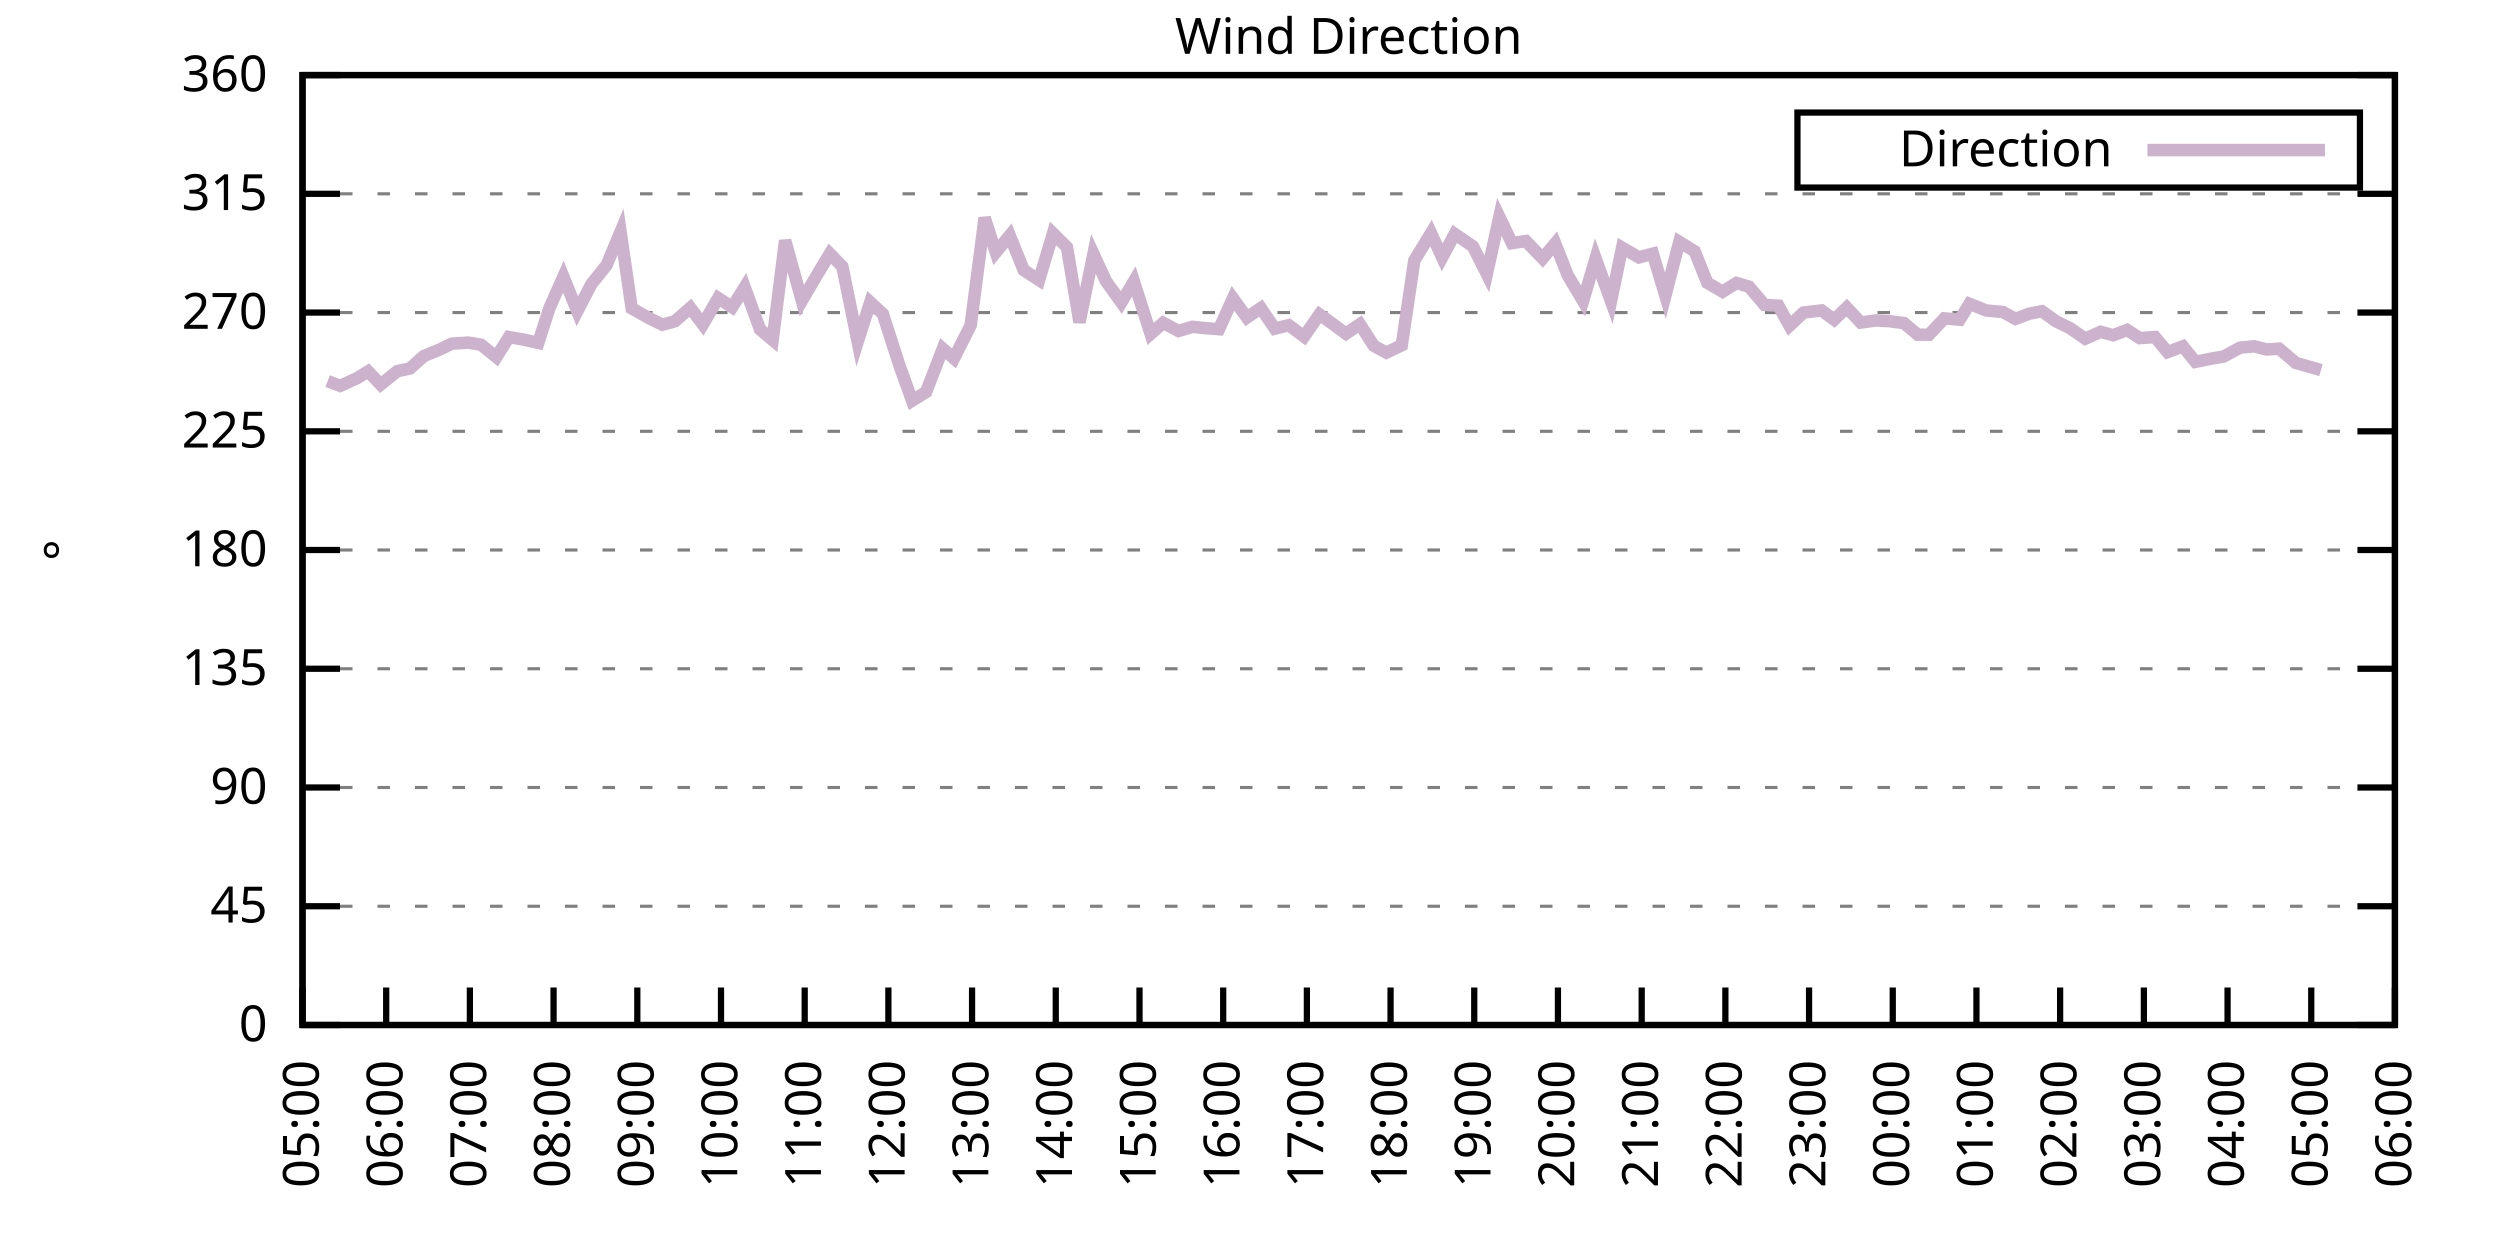
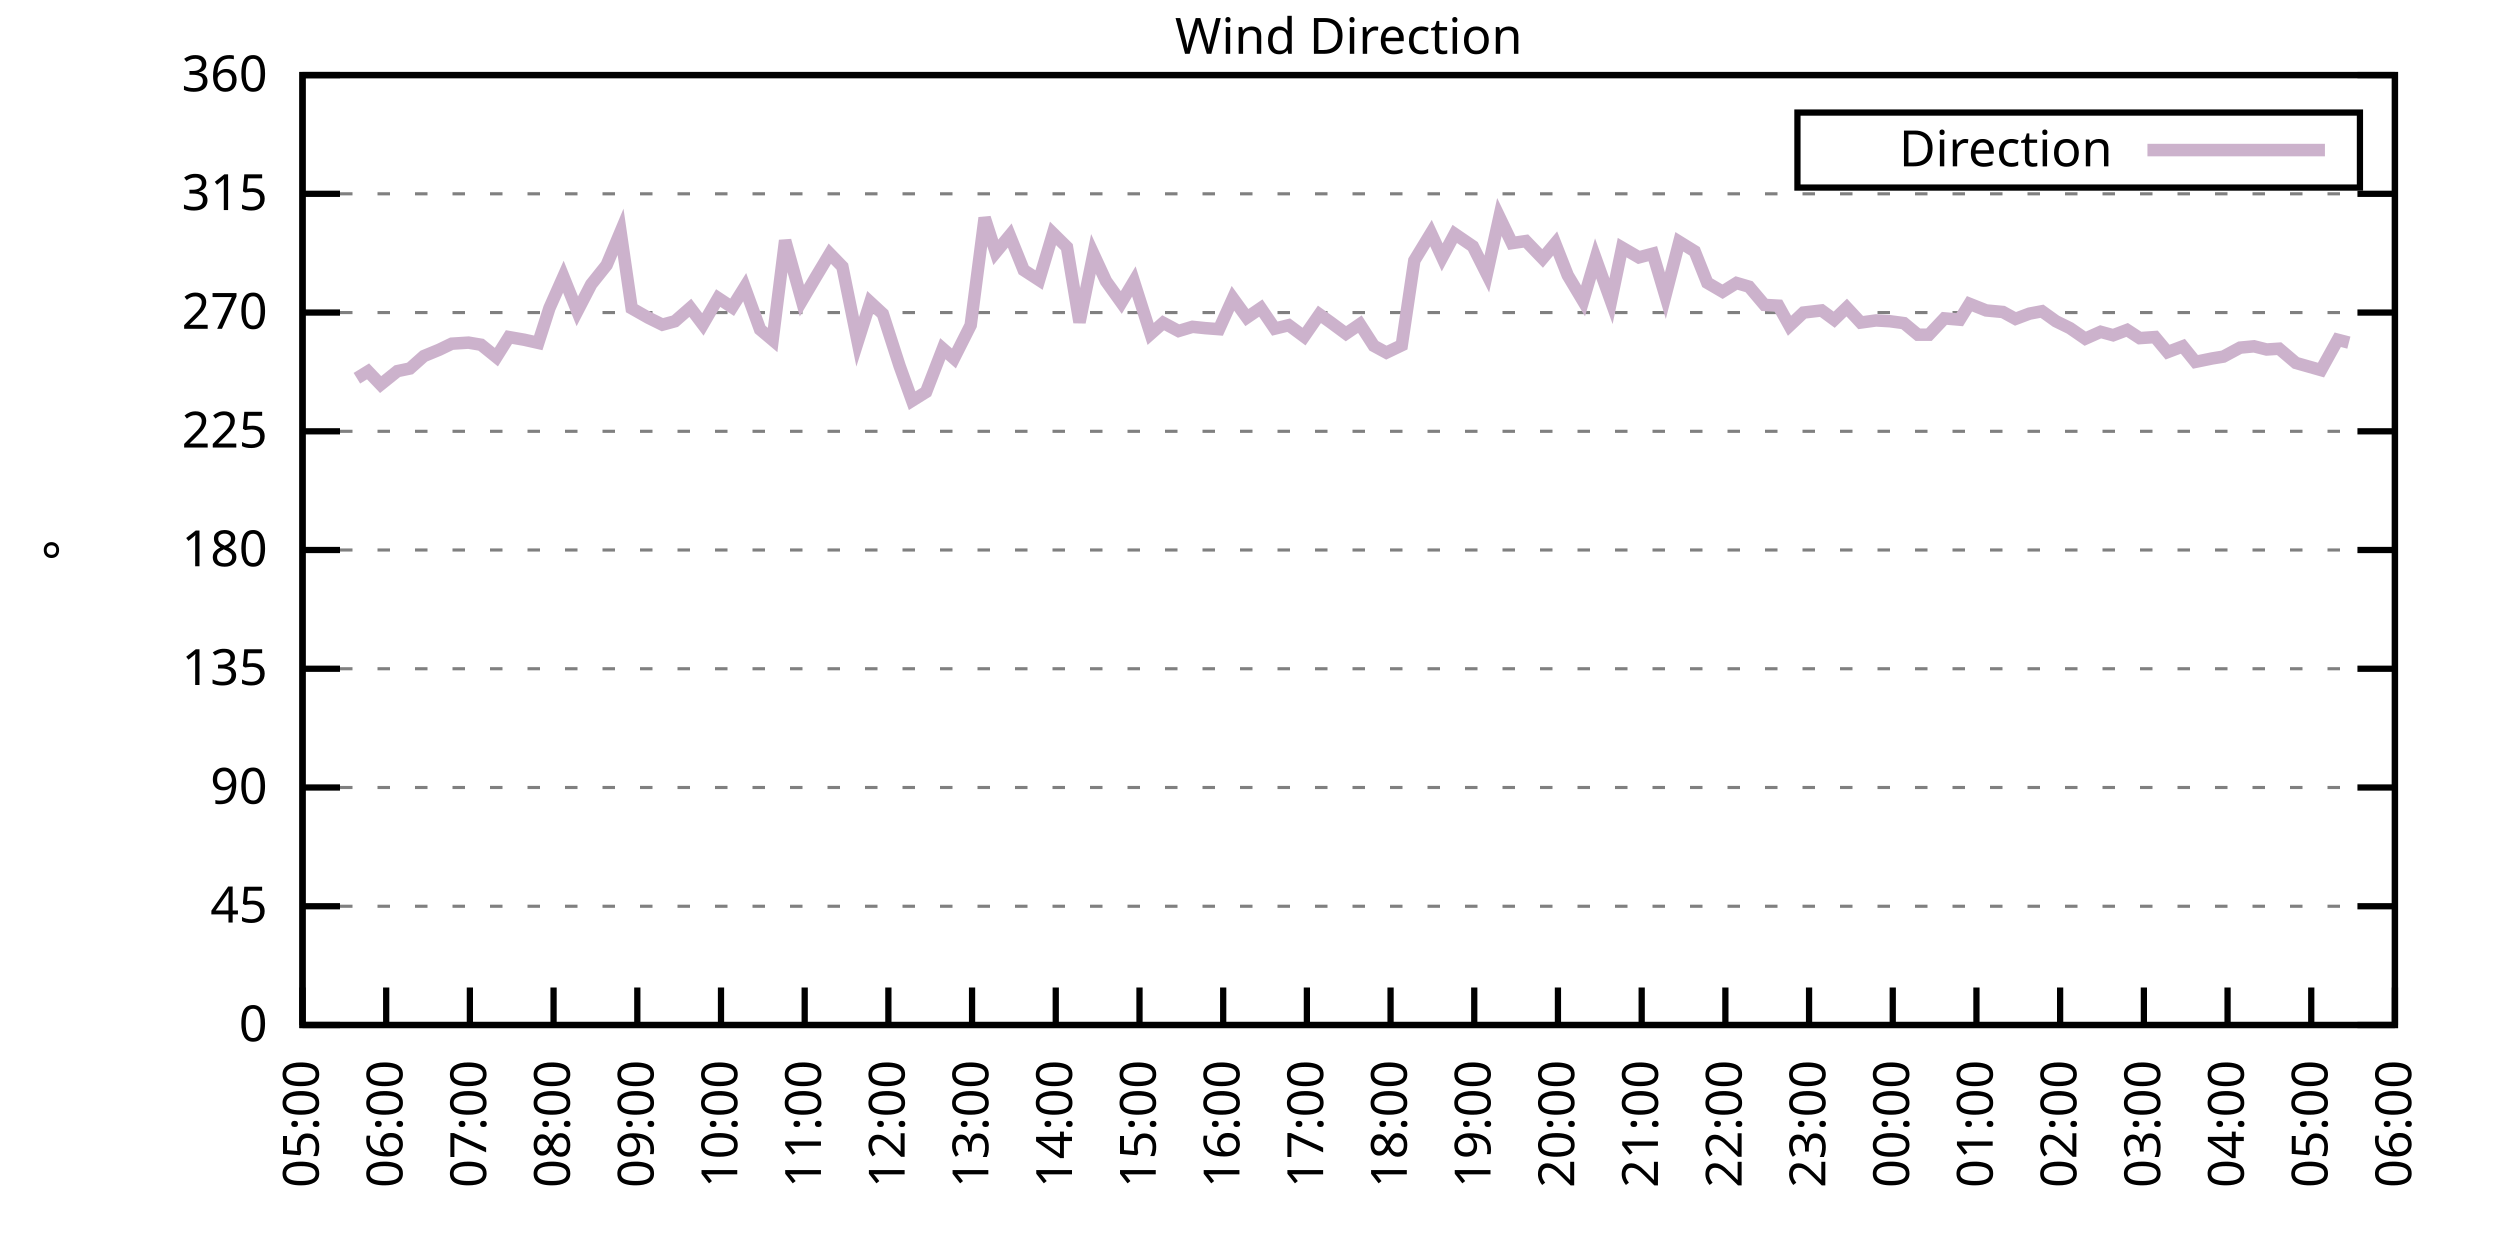
<svg xmlns="http://www.w3.org/2000/svg" xmlns:xlink="http://www.w3.org/1999/xlink" width="400" height="200" viewBox="0 0 400 200">
  <g id="gnuplot_canvas">
    <rect x="0" y="0" width="400" height="200" fill="none" />
    <defs>
      <circle id="gpDot" r="0.5" stroke-width="0.5" stroke="currentColor" />
      <path id="gpPt0" stroke-width="0.333" stroke="currentColor" d="M-1,0 h2 M0,-1 v2" />
      <path id="gpPt1" stroke-width="0.333" stroke="currentColor" d="M-1,-1 L1,1 M1,-1 L-1,1" />
      <path id="gpPt2" stroke-width="0.333" stroke="currentColor" d="M-1,0 L1,0 M0,-1 L0,1 M-1,-1 L1,1 M-1,1 L1,-1" />
      <rect id="gpPt3" stroke-width="0.333" stroke="currentColor" x="-1" y="-1" width="2" height="2" />
      <rect id="gpPt4" stroke-width="0.333" stroke="currentColor" fill="currentColor" x="-1" y="-1" width="2" height="2" />
      <circle id="gpPt5" stroke-width="0.333" stroke="currentColor" cx="0" cy="0" r="1" />
      <use xlink:href="#gpPt5" id="gpPt6" fill="currentColor" stroke="none" />
      <path id="gpPt7" stroke-width="0.333" stroke="currentColor" d="M0,-1.33 L-1.33,0.67 L1.33,0.67 z" />
      <use xlink:href="#gpPt7" id="gpPt8" fill="currentColor" stroke="none" />
      <use xlink:href="#gpPt7" id="gpPt9" stroke="currentColor" transform="rotate(180)" />
      <use xlink:href="#gpPt9" id="gpPt10" fill="currentColor" stroke="none" />
      <use xlink:href="#gpPt3" id="gpPt11" stroke="currentColor" transform="rotate(45)" />
      <use xlink:href="#gpPt11" id="gpPt12" fill="currentColor" stroke="none" />
      <path id="gpPt13" stroke-width="0.333" stroke="currentColor" d="M0,1.330 L1.265,0.411 L0.782,-1.067 L-0.782,-1.076 L-1.265,0.411 z" />
      <use xlink:href="#gpPt13" id="gpPt14" fill="currentColor" stroke="none" />
      <filter id="textbox" filterUnits="objectBoundingBox" x="0" y="0" height="1" width="1">
        <feFlood flood-color="white" flood-opacity="1" result="bgnd" />
        <feComposite in="SourceGraphic" in2="bgnd" operator="atop" />
      </filter>
      <filter id="greybox" filterUnits="objectBoundingBox" x="0" y="0" height="1" width="1">
        <feFlood flood-color="lightgrey" flood-opacity="1" result="grey" />
        <feComposite in="SourceGraphic" in2="grey" operator="atop" />
      </filter>
    </defs>
    <g fill="none" color="white" stroke="currentColor" stroke-width="1.00" stroke-linecap="butt" stroke-linejoin="miter">
</g>
    <g fill="none" color="black" stroke="currentColor" stroke-width="1.00" stroke-linecap="butt" stroke-linejoin="miter">
      <g stroke="none" shape-rendering="crispEdges">
        <polygon fill="rgb(255, 255, 255)" points="48.40,164.00 383.18,164.00 383.18,12.02 48.40,12.02 " />
      </g>
    </g>
    <g fill="none" color="black" stroke="currentColor" stroke-width="1.00" stroke-linecap="butt" stroke-linejoin="miter">
</g>
    <g fill="none" color="black" stroke="black" stroke-width="0.50" stroke-linecap="butt" stroke-linejoin="miter">
</g>
    <g fill="none" color="gray" stroke="currentColor" stroke-width="0.50" stroke-linecap="butt" stroke-linejoin="miter">
      <path stroke="gray" stroke-dasharray="2,4" class="gridline" d="M48.40,164.00 L383.19,164.00  " />
    </g>
    <g fill="none" color="gray" stroke="gray" stroke-width="1.00" stroke-linecap="butt" stroke-linejoin="miter">
</g>
    <g fill="none" color="black" stroke="currentColor" stroke-width="1.00" stroke-linecap="butt" stroke-linejoin="miter">
      <path stroke="black" d="M48.40,164.00 L54.40,164.00 M383.19,164.00 L377.19,164.00  " />
      <g transform="translate(42.80,166.60)" stroke="none" fill="black" font-family="Sans" font-size="8.00" text-anchor="end">
        <text>
          <tspan font-family="Sans"> 0</tspan>
        </text>
      </g>
    </g>
    <g fill="none" color="black" stroke="currentColor" stroke-width="1.00" stroke-linecap="butt" stroke-linejoin="miter">
</g>
    <g fill="none" color="black" stroke="black" stroke-width="0.50" stroke-linecap="butt" stroke-linejoin="miter">
</g>
    <g fill="none" color="gray" stroke="currentColor" stroke-width="0.50" stroke-linecap="butt" stroke-linejoin="miter">
      <path stroke="gray" stroke-dasharray="2,4" class="gridline" d="M48.40,145.00 L383.19,145.00  " />
    </g>
    <g fill="none" color="gray" stroke="gray" stroke-width="1.00" stroke-linecap="butt" stroke-linejoin="miter">
</g>
    <g fill="none" color="black" stroke="currentColor" stroke-width="1.00" stroke-linecap="butt" stroke-linejoin="miter">
      <path stroke="black" d="M48.40,145.00 L54.40,145.00 M383.19,145.00 L377.19,145.00  " />
      <g transform="translate(42.80,147.60)" stroke="none" fill="black" font-family="Sans" font-size="8.00" text-anchor="end">
        <text>
          <tspan font-family="Sans"> 45</tspan>
        </text>
      </g>
    </g>
    <g fill="none" color="black" stroke="currentColor" stroke-width="1.00" stroke-linecap="butt" stroke-linejoin="miter">
</g>
    <g fill="none" color="black" stroke="black" stroke-width="0.50" stroke-linecap="butt" stroke-linejoin="miter">
</g>
    <g fill="none" color="gray" stroke="currentColor" stroke-width="0.50" stroke-linecap="butt" stroke-linejoin="miter">
      <path stroke="gray" stroke-dasharray="2,4" class="gridline" d="M48.40,126.00 L383.19,126.00  " />
    </g>
    <g fill="none" color="gray" stroke="gray" stroke-width="1.00" stroke-linecap="butt" stroke-linejoin="miter">
</g>
    <g fill="none" color="black" stroke="currentColor" stroke-width="1.00" stroke-linecap="butt" stroke-linejoin="miter">
      <path stroke="black" d="M48.40,126.00 L54.40,126.00 M383.19,126.00 L377.19,126.00  " />
      <g transform="translate(42.80,128.60)" stroke="none" fill="black" font-family="Sans" font-size="8.00" text-anchor="end">
        <text>
          <tspan font-family="Sans"> 90</tspan>
        </text>
      </g>
    </g>
    <g fill="none" color="black" stroke="currentColor" stroke-width="1.00" stroke-linecap="butt" stroke-linejoin="miter">
</g>
    <g fill="none" color="black" stroke="black" stroke-width="0.50" stroke-linecap="butt" stroke-linejoin="miter">
</g>
    <g fill="none" color="gray" stroke="currentColor" stroke-width="0.50" stroke-linecap="butt" stroke-linejoin="miter">
      <path stroke="gray" stroke-dasharray="2,4" class="gridline" d="M48.40,107.00 L383.19,107.00  " />
    </g>
    <g fill="none" color="gray" stroke="gray" stroke-width="1.00" stroke-linecap="butt" stroke-linejoin="miter">
</g>
    <g fill="none" color="black" stroke="currentColor" stroke-width="1.00" stroke-linecap="butt" stroke-linejoin="miter">
      <path stroke="black" d="M48.40,107.00 L54.40,107.00 M383.19,107.00 L377.19,107.00  " />
      <g transform="translate(42.80,109.60)" stroke="none" fill="black" font-family="Sans" font-size="8.00" text-anchor="end">
        <text>
          <tspan font-family="Sans"> 135</tspan>
        </text>
      </g>
    </g>
    <g fill="none" color="black" stroke="currentColor" stroke-width="1.00" stroke-linecap="butt" stroke-linejoin="miter">
</g>
    <g fill="none" color="black" stroke="black" stroke-width="0.50" stroke-linecap="butt" stroke-linejoin="miter">
</g>
    <g fill="none" color="gray" stroke="currentColor" stroke-width="0.50" stroke-linecap="butt" stroke-linejoin="miter">
      <path stroke="gray" stroke-dasharray="2,4" class="gridline" d="M48.40,88.00 L383.19,88.00  " />
    </g>
    <g fill="none" color="gray" stroke="gray" stroke-width="1.00" stroke-linecap="butt" stroke-linejoin="miter">
</g>
    <g fill="none" color="black" stroke="currentColor" stroke-width="1.00" stroke-linecap="butt" stroke-linejoin="miter">
      <path stroke="black" d="M48.40,88.00 L54.40,88.00 M383.19,88.00 L377.19,88.00  " />
      <g transform="translate(42.80,90.60)" stroke="none" fill="black" font-family="Sans" font-size="8.00" text-anchor="end">
        <text>
          <tspan font-family="Sans"> 180</tspan>
        </text>
      </g>
    </g>
    <g fill="none" color="black" stroke="currentColor" stroke-width="1.00" stroke-linecap="butt" stroke-linejoin="miter">
</g>
    <g fill="none" color="black" stroke="black" stroke-width="0.50" stroke-linecap="butt" stroke-linejoin="miter">
</g>
    <g fill="none" color="gray" stroke="currentColor" stroke-width="0.50" stroke-linecap="butt" stroke-linejoin="miter">
      <path stroke="gray" stroke-dasharray="2,4" class="gridline" d="M48.40,69.01 L383.19,69.01  " />
    </g>
    <g fill="none" color="gray" stroke="gray" stroke-width="1.00" stroke-linecap="butt" stroke-linejoin="miter">
</g>
    <g fill="none" color="black" stroke="currentColor" stroke-width="1.00" stroke-linecap="butt" stroke-linejoin="miter">
      <path stroke="black" d="M48.40,69.01 L54.40,69.01 M383.19,69.01 L377.19,69.01  " />
      <g transform="translate(42.80,71.61)" stroke="none" fill="black" font-family="Sans" font-size="8.00" text-anchor="end">
        <text>
          <tspan font-family="Sans"> 225</tspan>
        </text>
      </g>
    </g>
    <g fill="none" color="black" stroke="currentColor" stroke-width="1.00" stroke-linecap="butt" stroke-linejoin="miter">
</g>
    <g fill="none" color="black" stroke="black" stroke-width="0.50" stroke-linecap="butt" stroke-linejoin="miter">
</g>
    <g fill="none" color="gray" stroke="currentColor" stroke-width="0.50" stroke-linecap="butt" stroke-linejoin="miter">
      <path stroke="gray" stroke-dasharray="2,4" class="gridline" d="M48.40,50.01 L383.19,50.01  " />
    </g>
    <g fill="none" color="gray" stroke="gray" stroke-width="1.00" stroke-linecap="butt" stroke-linejoin="miter">
</g>
    <g fill="none" color="black" stroke="currentColor" stroke-width="1.00" stroke-linecap="butt" stroke-linejoin="miter">
      <path stroke="black" d="M48.40,50.01 L54.40,50.01 M383.19,50.01 L377.19,50.01  " />
      <g transform="translate(42.80,52.61)" stroke="none" fill="black" font-family="Sans" font-size="8.00" text-anchor="end">
        <text>
          <tspan font-family="Sans"> 270</tspan>
        </text>
      </g>
    </g>
    <g fill="none" color="black" stroke="currentColor" stroke-width="1.00" stroke-linecap="butt" stroke-linejoin="miter">
</g>
    <g fill="none" color="black" stroke="black" stroke-width="0.50" stroke-linecap="butt" stroke-linejoin="miter">
</g>
    <g fill="none" color="gray" stroke="currentColor" stroke-width="0.50" stroke-linecap="butt" stroke-linejoin="miter">
      <path stroke="gray" stroke-dasharray="2,4" class="gridline" d="M48.40,31.01 L383.19,31.01  " />
    </g>
    <g fill="none" color="gray" stroke="gray" stroke-width="1.00" stroke-linecap="butt" stroke-linejoin="miter">
</g>
    <g fill="none" color="black" stroke="currentColor" stroke-width="1.00" stroke-linecap="butt" stroke-linejoin="miter">
      <path stroke="black" d="M48.40,31.01 L54.40,31.01 M383.19,31.01 L377.19,31.01  " />
      <g transform="translate(42.80,33.61)" stroke="none" fill="black" font-family="Sans" font-size="8.00" text-anchor="end">
        <text>
          <tspan font-family="Sans"> 315</tspan>
        </text>
      </g>
    </g>
    <g fill="none" color="black" stroke="currentColor" stroke-width="1.00" stroke-linecap="butt" stroke-linejoin="miter">
</g>
    <g fill="none" color="black" stroke="black" stroke-width="0.50" stroke-linecap="butt" stroke-linejoin="miter">
</g>
    <g fill="none" color="gray" stroke="currentColor" stroke-width="0.50" stroke-linecap="butt" stroke-linejoin="miter">
      <path stroke="gray" stroke-dasharray="2,4" class="gridline" d="M48.40,12.01 L383.19,12.01  " />
    </g>
    <g fill="none" color="gray" stroke="gray" stroke-width="1.00" stroke-linecap="butt" stroke-linejoin="miter">
</g>
    <g fill="none" color="black" stroke="currentColor" stroke-width="1.00" stroke-linecap="butt" stroke-linejoin="miter">
      <path stroke="black" d="M48.40,12.01 L54.40,12.01 M383.19,12.01 L377.19,12.01  " />
      <g transform="translate(42.80,14.61)" stroke="none" fill="black" font-family="Sans" font-size="8.00" text-anchor="end">
        <text>
          <tspan font-family="Sans"> 360</tspan>
        </text>
      </g>
    </g>
    <g fill="none" color="black" stroke="currentColor" stroke-width="1.00" stroke-linecap="butt" stroke-linejoin="miter">
      <path stroke="black" d="M48.40,164.00 L48.40,158.00  " />
      <g transform="translate(51.00,169.60) rotate(270.00)" stroke="none" fill="black" font-family="Sans" font-size="8.00" text-anchor="end">
        <text>
          <tspan font-family="Sans">05:00</tspan>
        </text>
      </g>
    </g>
    <g fill="none" color="black" stroke="currentColor" stroke-width="1.00" stroke-linecap="butt" stroke-linejoin="miter">
      <path stroke="black" d="M61.79,164.00 L61.79,158.00  " />
      <g transform="translate(64.39,169.60) rotate(270.00)" stroke="none" fill="black" font-family="Sans" font-size="8.00" text-anchor="end">
        <text>
          <tspan font-family="Sans">06:00</tspan>
        </text>
      </g>
    </g>
    <g fill="none" color="black" stroke="currentColor" stroke-width="1.00" stroke-linecap="butt" stroke-linejoin="miter">
      <path stroke="black" d="M75.18,164.00 L75.18,158.00  " />
      <g transform="translate(77.78,169.60) rotate(270.00)" stroke="none" fill="black" font-family="Sans" font-size="8.00" text-anchor="end">
        <text>
          <tspan font-family="Sans">07:00</tspan>
        </text>
      </g>
    </g>
    <g fill="none" color="black" stroke="currentColor" stroke-width="1.00" stroke-linecap="butt" stroke-linejoin="miter">
      <path stroke="black" d="M88.57,164.00 L88.57,158.00  " />
      <g transform="translate(91.17,169.60) rotate(270.00)" stroke="none" fill="black" font-family="Sans" font-size="8.00" text-anchor="end">
        <text>
          <tspan font-family="Sans">08:00</tspan>
        </text>
      </g>
    </g>
    <g fill="none" color="black" stroke="currentColor" stroke-width="1.00" stroke-linecap="butt" stroke-linejoin="miter">
      <path stroke="black" d="M101.97,164.00 L101.97,158.00  " />
      <g transform="translate(104.57,169.60) rotate(270.00)" stroke="none" fill="black" font-family="Sans" font-size="8.00" text-anchor="end">
        <text>
          <tspan font-family="Sans">09:00</tspan>
        </text>
      </g>
    </g>
    <g fill="none" color="black" stroke="currentColor" stroke-width="1.00" stroke-linecap="butt" stroke-linejoin="miter">
      <path stroke="black" d="M115.36,164.00 L115.36,158.00  " />
      <g transform="translate(117.96,169.60) rotate(270.00)" stroke="none" fill="black" font-family="Sans" font-size="8.00" text-anchor="end">
        <text>
          <tspan font-family="Sans">10:00</tspan>
        </text>
      </g>
    </g>
    <g fill="none" color="black" stroke="currentColor" stroke-width="1.00" stroke-linecap="butt" stroke-linejoin="miter">
      <path stroke="black" d="M128.75,164.00 L128.75,158.00  " />
      <g transform="translate(131.35,169.60) rotate(270.00)" stroke="none" fill="black" font-family="Sans" font-size="8.00" text-anchor="end">
        <text>
          <tspan font-family="Sans">11:00</tspan>
        </text>
      </g>
    </g>
    <g fill="none" color="black" stroke="currentColor" stroke-width="1.00" stroke-linecap="butt" stroke-linejoin="miter">
      <path stroke="black" d="M142.14,164.00 L142.14,158.00  " />
      <g transform="translate(144.74,169.60) rotate(270.00)" stroke="none" fill="black" font-family="Sans" font-size="8.00" text-anchor="end">
        <text>
          <tspan font-family="Sans">12:00</tspan>
        </text>
      </g>
    </g>
    <g fill="none" color="black" stroke="currentColor" stroke-width="1.00" stroke-linecap="butt" stroke-linejoin="miter">
      <path stroke="black" d="M155.53,164.00 L155.53,158.00  " />
      <g transform="translate(158.13,169.60) rotate(270.00)" stroke="none" fill="black" font-family="Sans" font-size="8.00" text-anchor="end">
        <text>
          <tspan font-family="Sans">13:00</tspan>
        </text>
      </g>
    </g>
    <g fill="none" color="black" stroke="currentColor" stroke-width="1.00" stroke-linecap="butt" stroke-linejoin="miter">
      <path stroke="black" d="M168.92,164.00 L168.92,158.00  " />
      <g transform="translate(171.52,169.60) rotate(270.00)" stroke="none" fill="black" font-family="Sans" font-size="8.00" text-anchor="end">
        <text>
          <tspan font-family="Sans">14:00</tspan>
        </text>
      </g>
    </g>
    <g fill="none" color="black" stroke="currentColor" stroke-width="1.00" stroke-linecap="butt" stroke-linejoin="miter">
      <path stroke="black" d="M182.32,164.00 L182.32,158.00  " />
      <g transform="translate(184.92,169.60) rotate(270.00)" stroke="none" fill="black" font-family="Sans" font-size="8.00" text-anchor="end">
        <text>
          <tspan font-family="Sans">15:00</tspan>
        </text>
      </g>
    </g>
    <g fill="none" color="black" stroke="currentColor" stroke-width="1.00" stroke-linecap="butt" stroke-linejoin="miter">
      <path stroke="black" d="M195.71,164.00 L195.71,158.00  " />
      <g transform="translate(198.31,169.60) rotate(270.00)" stroke="none" fill="black" font-family="Sans" font-size="8.00" text-anchor="end">
        <text>
          <tspan font-family="Sans">16:00</tspan>
        </text>
      </g>
    </g>
    <g fill="none" color="black" stroke="currentColor" stroke-width="1.00" stroke-linecap="butt" stroke-linejoin="miter">
      <path stroke="black" d="M209.10,164.00 L209.10,158.00  " />
      <g transform="translate(211.70,169.60) rotate(270.00)" stroke="none" fill="black" font-family="Sans" font-size="8.00" text-anchor="end">
        <text>
          <tspan font-family="Sans">17:00</tspan>
        </text>
      </g>
    </g>
    <g fill="none" color="black" stroke="currentColor" stroke-width="1.00" stroke-linecap="butt" stroke-linejoin="miter">
      <path stroke="black" d="M222.49,164.00 L222.49,158.00  " />
      <g transform="translate(225.09,169.60) rotate(270.00)" stroke="none" fill="black" font-family="Sans" font-size="8.00" text-anchor="end">
        <text>
          <tspan font-family="Sans">18:00</tspan>
        </text>
      </g>
    </g>
    <g fill="none" color="black" stroke="currentColor" stroke-width="1.00" stroke-linecap="butt" stroke-linejoin="miter">
      <path stroke="black" d="M235.88,164.00 L235.88,158.00  " />
      <g transform="translate(238.48,169.60) rotate(270.00)" stroke="none" fill="black" font-family="Sans" font-size="8.00" text-anchor="end">
        <text>
          <tspan font-family="Sans">19:00</tspan>
        </text>
      </g>
    </g>
    <g fill="none" color="black" stroke="currentColor" stroke-width="1.00" stroke-linecap="butt" stroke-linejoin="miter">
      <path stroke="black" d="M249.27,164.00 L249.27,158.00  " />
      <g transform="translate(251.87,169.60) rotate(270.00)" stroke="none" fill="black" font-family="Sans" font-size="8.00" text-anchor="end">
        <text>
          <tspan font-family="Sans">20:00</tspan>
        </text>
      </g>
    </g>
    <g fill="none" color="black" stroke="currentColor" stroke-width="1.00" stroke-linecap="butt" stroke-linejoin="miter">
      <path stroke="black" d="M262.67,164.00 L262.67,158.00  " />
      <g transform="translate(265.27,169.60) rotate(270.00)" stroke="none" fill="black" font-family="Sans" font-size="8.00" text-anchor="end">
        <text>
          <tspan font-family="Sans">21:00</tspan>
        </text>
      </g>
    </g>
    <g fill="none" color="black" stroke="currentColor" stroke-width="1.00" stroke-linecap="butt" stroke-linejoin="miter">
      <path stroke="black" d="M276.06,164.00 L276.06,158.00  " />
      <g transform="translate(278.66,169.60) rotate(270.00)" stroke="none" fill="black" font-family="Sans" font-size="8.00" text-anchor="end">
        <text>
          <tspan font-family="Sans">22:00</tspan>
        </text>
      </g>
    </g>
    <g fill="none" color="black" stroke="currentColor" stroke-width="1.00" stroke-linecap="butt" stroke-linejoin="miter">
      <path stroke="black" d="M289.45,164.00 L289.45,158.00  " />
      <g transform="translate(292.05,169.60) rotate(270.00)" stroke="none" fill="black" font-family="Sans" font-size="8.00" text-anchor="end">
        <text>
          <tspan font-family="Sans">23:00</tspan>
        </text>
      </g>
    </g>
    <g fill="none" color="black" stroke="currentColor" stroke-width="1.00" stroke-linecap="butt" stroke-linejoin="miter">
      <path stroke="black" d="M302.84,164.00 L302.84,158.00  " />
      <g transform="translate(305.44,169.60) rotate(270.00)" stroke="none" fill="black" font-family="Sans" font-size="8.00" text-anchor="end">
        <text>
          <tspan font-family="Sans">00:00</tspan>
        </text>
      </g>
    </g>
    <g fill="none" color="black" stroke="currentColor" stroke-width="1.00" stroke-linecap="butt" stroke-linejoin="miter">
      <path stroke="black" d="M316.23,164.00 L316.23,158.00  " />
      <g transform="translate(318.83,169.60) rotate(270.00)" stroke="none" fill="black" font-family="Sans" font-size="8.00" text-anchor="end">
        <text>
          <tspan font-family="Sans">01:00</tspan>
        </text>
      </g>
    </g>
    <g fill="none" color="black" stroke="currentColor" stroke-width="1.00" stroke-linecap="butt" stroke-linejoin="miter">
      <path stroke="black" d="M329.62,164.00 L329.62,158.00  " />
      <g transform="translate(332.22,169.60) rotate(270.00)" stroke="none" fill="black" font-family="Sans" font-size="8.00" text-anchor="end">
        <text>
          <tspan font-family="Sans">02:00</tspan>
        </text>
      </g>
    </g>
    <g fill="none" color="black" stroke="currentColor" stroke-width="1.00" stroke-linecap="butt" stroke-linejoin="miter">
      <path stroke="black" d="M343.02,164.00 L343.02,158.00  " />
      <g transform="translate(345.62,169.60) rotate(270.00)" stroke="none" fill="black" font-family="Sans" font-size="8.00" text-anchor="end">
        <text>
          <tspan font-family="Sans">03:00</tspan>
        </text>
      </g>
    </g>
    <g fill="none" color="black" stroke="currentColor" stroke-width="1.00" stroke-linecap="butt" stroke-linejoin="miter">
      <path stroke="black" d="M356.41,164.00 L356.41,158.00  " />
      <g transform="translate(359.01,169.60) rotate(270.00)" stroke="none" fill="black" font-family="Sans" font-size="8.00" text-anchor="end">
        <text>
          <tspan font-family="Sans">04:00</tspan>
        </text>
      </g>
    </g>
    <g fill="none" color="black" stroke="currentColor" stroke-width="1.00" stroke-linecap="butt" stroke-linejoin="miter">
      <path stroke="black" d="M369.80,164.00 L369.80,158.00  " />
      <g transform="translate(372.40,169.60) rotate(270.00)" stroke="none" fill="black" font-family="Sans" font-size="8.00" text-anchor="end">
        <text>
          <tspan font-family="Sans">05:00</tspan>
        </text>
      </g>
    </g>
    <g fill="none" color="black" stroke="currentColor" stroke-width="1.00" stroke-linecap="butt" stroke-linejoin="miter">
      <path stroke="black" d="M383.19,164.00 L383.19,158.00  " />
      <g transform="translate(385.79,169.60) rotate(270.00)" stroke="none" fill="black" font-family="Sans" font-size="8.00" text-anchor="end">
        <text>
          <tspan font-family="Sans">06:00</tspan>
        </text>
      </g>
    </g>
    <g fill="none" color="black" stroke="currentColor" stroke-width="1.00" stroke-linecap="butt" stroke-linejoin="miter">
</g>
    <g fill="none" color="black" stroke="currentColor" stroke-width="1.00" stroke-linecap="butt" stroke-linejoin="miter">
      <path stroke="black" d="M48.40,12.01 L48.40,164.00 L383.19,164.00 L383.19,12.01 L48.40,12.01 Z  " />
    </g>
    <g fill="none" color="black" stroke="currentColor" stroke-width="1.00" stroke-linecap="butt" stroke-linejoin="miter">
</g>
    <g fill="none" color="black" stroke="currentColor" stroke-width="1.00" stroke-linecap="butt" stroke-linejoin="miter">
      <path stroke="black" d="M287.59,30.01 L287.59,18.01 L377.59,18.01 L377.59,30.01 L287.59,30.01 Z  " />
    </g>
    <g id="Wind_direction_plot_1">
      <g fill="none" color="white" stroke="black" stroke-width="2.00" stroke-linecap="butt" stroke-linejoin="miter">
</g>
      <g fill="none" color="black" stroke="currentColor" stroke-width="2.00" stroke-linecap="butt" stroke-linejoin="miter">
        <g transform="translate(337.99,26.61)" stroke="none" fill="black" font-family="Sans" font-size="8.00" text-anchor="end">
          <text>
            <tspan font-family="Sans">Direction</tspan>
          </text>
        </g>
      </g>
      <g fill="none" color="black" stroke="currentColor" stroke-width="2.00" stroke-linecap="butt" stroke-linejoin="miter">
-         <path stroke="rgb(204, 178, 204)" d="M343.59,24.01 L371.99,24.01 M52.42,60.98 L54.43,61.74 L57.10,60.52 L58.89,59.42 L60.90,61.53 L63.58,59.38   L65.59,58.96 L67.82,56.97 L70.27,55.96 L72.28,54.99 L74.96,54.82 L76.97,55.16 L79.42,57.14 L81.43,53.93   L83.89,54.36 L86.12,54.86 L87.91,49.29 L90.14,44.27 L92.37,49.80 L94.60,45.49 L97.06,42.41 L99.29,37.09   L101.07,49.33 L103.75,50.85 L105.98,51.95 L107.99,51.40 L110.45,49.25 L112.46,51.91 L114.91,47.69 L117.14,49.16   L119.15,45.95 L121.61,52.71 L123.62,54.40 L125.62,38.48 L128.30,48.11 L130.54,44.31 L132.77,40.59 L134.78,42.66   L137.23,54.69 L139.24,48.36 L141.25,50.22 L143.93,58.54 L145.94,64.11 L148.17,62.72 L150.85,55.79 L152.63,57.35   L155.31,52.03 L157.54,34.85 L159.33,40.38 L161.56,37.68 L163.79,43.21 L166.25,44.81 L168.48,37.34 L170.71,39.54   L172.72,51.57 L174.95,40.63 L176.96,44.98 L179.41,48.40 L181.42,45.03 L184.10,53.43 L186.11,51.65 L188.57,52.96   L190.80,52.29 L192.81,52.50 L195.04,52.67 L197.27,47.73 L199.50,50.81 L201.73,49.29 L203.97,52.58 L206.20,52.03   L208.65,53.85 L211.11,50.30 L212.89,51.57 L215.35,53.39 L217.58,51.87 L219.81,55.33 L221.82,56.42 L224.28,55.24   L226.29,41.69 L228.96,37.30 L230.75,41.18 L232.76,37.43 L235.66,39.41 L237.89,43.84 L239.90,34.72 L241.91,38.90   L244.14,38.57 L246.82,41.35 L248.83,38.95 L250.84,44.05 L253.29,48.15 L255.30,41.35 L257.76,48.19 L259.54,39.62   L262.22,41.18 L264.45,40.59 L266.46,47.31 L268.69,38.69 L271.15,40.21 L273.16,45.24 L275.61,46.67 L277.84,45.28   L279.85,45.87 L282.31,48.78 L284.54,48.91 L286.32,52.12 L288.56,50.01 L291.46,49.67 L293.47,51.15 L295.48,49.21   L297.71,51.61 L300.16,51.27 L302.39,51.40 L304.63,51.70 L306.86,53.55 L308.64,53.55 L311.10,50.94 L313.55,51.15   L315.12,48.61 L317.79,49.67 L320.47,49.92 L322.48,51.02 L324.71,50.18 L326.72,49.80 L328.95,51.40 L331.19,52.50   L333.64,54.19 L336.10,53.09 L338.10,53.64 L340.34,52.79 L342.35,54.10 L344.80,53.93 L346.81,56.34 L349.26,55.41   L351.27,57.90 L353.95,57.35 L355.74,57.06 L358.42,55.62 L360.65,55.41 L362.66,55.92 L364.66,55.79 L367.34,58.07   L371.36,59.21  " />
+         <path stroke="rgb(204, 178, 204)" d="M343.59,24.01 L371.99,24.01 M57.10,60.52 L58.89,59.42 L60.90,61.53 L63.58,59.38 L65.59,58.96 L67.82,56.97   L70.27,55.96 L72.28,54.99 L74.96,54.82 L76.97,55.16 L79.42,57.14 L81.43,53.93 L83.89,54.36 L86.12,54.86   L87.91,49.29 L90.14,44.27 L92.37,49.80 L94.60,45.49 L97.06,42.41 L99.29,37.09 L101.07,49.33 L103.75,50.85   L105.98,51.95 L107.99,51.40 L110.45,49.25 L112.46,51.91 L114.91,47.69 L117.14,49.16 L119.15,45.95 L121.61,52.71   L123.62,54.40 L125.62,38.48 L128.30,48.11 L130.54,44.31 L132.77,40.59 L134.78,42.66 L137.23,54.69 L139.24,48.36   L141.25,50.22 L143.93,58.54 L145.94,64.11 L148.17,62.72 L150.85,55.79 L152.63,57.35 L155.31,52.03 L157.54,34.85   L159.33,40.38 L161.56,37.68 L163.79,43.21 L166.25,44.81 L168.48,37.34 L170.71,39.54 L172.72,51.57 L174.95,40.63   L176.96,44.98 L179.41,48.40 L181.42,45.03 L184.10,53.43 L186.11,51.65 L188.57,52.96 L190.80,52.29 L192.81,52.50   L195.04,52.67 L197.27,47.73 L199.50,50.81 L201.73,49.29 L203.97,52.58 L206.20,52.03 L208.65,53.85 L211.11,50.30   L212.89,51.57 L215.35,53.39 L217.58,51.87 L219.81,55.33 L221.82,56.42 L224.28,55.24 L226.29,41.69 L228.96,37.30   L230.75,41.18 L232.76,37.43 L235.66,39.41 L237.89,43.84 L239.90,34.72 L241.91,38.90 L244.14,38.57 L246.82,41.35   L248.83,38.95 L250.84,44.05 L253.29,48.15 L255.30,41.35 L257.76,48.19 L259.54,39.62 L262.22,41.18 L264.45,40.59   L266.46,47.31 L268.69,38.69 L271.15,40.21 L273.16,45.24 L275.61,46.67 L277.84,45.28 L279.85,45.87 L282.31,48.78   L284.54,48.91 L286.32,52.12 L288.56,50.01 L291.46,49.67 L293.47,51.15 L295.48,49.21 L297.71,51.61 L300.16,51.27   L302.39,51.40 L304.63,51.70 L306.86,53.55 L308.64,53.55 L311.10,50.94 L313.55,51.15 L315.12,48.61 L317.79,49.67   L320.47,49.92 L322.48,51.02 L324.71,50.18 L326.72,49.80 L328.95,51.40 L331.19,52.50 L333.64,54.19 L336.10,53.09   L338.10,53.64 L340.34,52.79 L342.35,54.10 L344.80,53.93 L346.81,56.34 L349.26,55.41 L351.27,57.90 L353.95,57.35   L355.74,57.06 L358.42,55.62 L360.65,55.41 L362.66,55.92 L364.66,55.79 L367.34,58.07 L371.36,59.21 L374.04,54.36   L375.82,54.82  " />
      </g>
    </g>
    <g fill="none" color="black" stroke="currentColor" stroke-width="2.00" stroke-linecap="butt" stroke-linejoin="miter">
</g>
    <g fill="none" color="black" stroke="black" stroke-width="1.00" stroke-linecap="butt" stroke-linejoin="miter">
</g>
    <g fill="none" color="black" stroke="currentColor" stroke-width="1.00" stroke-linecap="butt" stroke-linejoin="miter">
      <path stroke="black" d="M48.40,12.01 L48.40,164.00 L383.19,164.00 L383.19,12.01 L48.40,12.01 Z  " />
      <g transform="translate(12.80,88.01) rotate(270.00)" stroke="none" fill="black" font-family="Sans" font-size="8.00" text-anchor="middle">
        <text>
          <tspan font-family="Sans">°</tspan>
        </text>
      </g>
    </g>
    <g fill="none" color="black" stroke="currentColor" stroke-width="1.00" stroke-linecap="butt" stroke-linejoin="miter">
</g>
    <g fill="none" color="black" stroke="currentColor" stroke-width="1.00" stroke-linecap="butt" stroke-linejoin="miter">
      <g transform="translate(215.79,8.61)" stroke="none" fill="black" font-family="Sans" font-size="8.00" text-anchor="middle">
        <text>
          <tspan font-family="Sans">Wind Direction</tspan>
        </text>
      </g>
    </g>
    <g fill="none" color="black" stroke="currentColor" stroke-width="1.00" stroke-linecap="butt" stroke-linejoin="miter">
</g>
  </g>
</svg>
